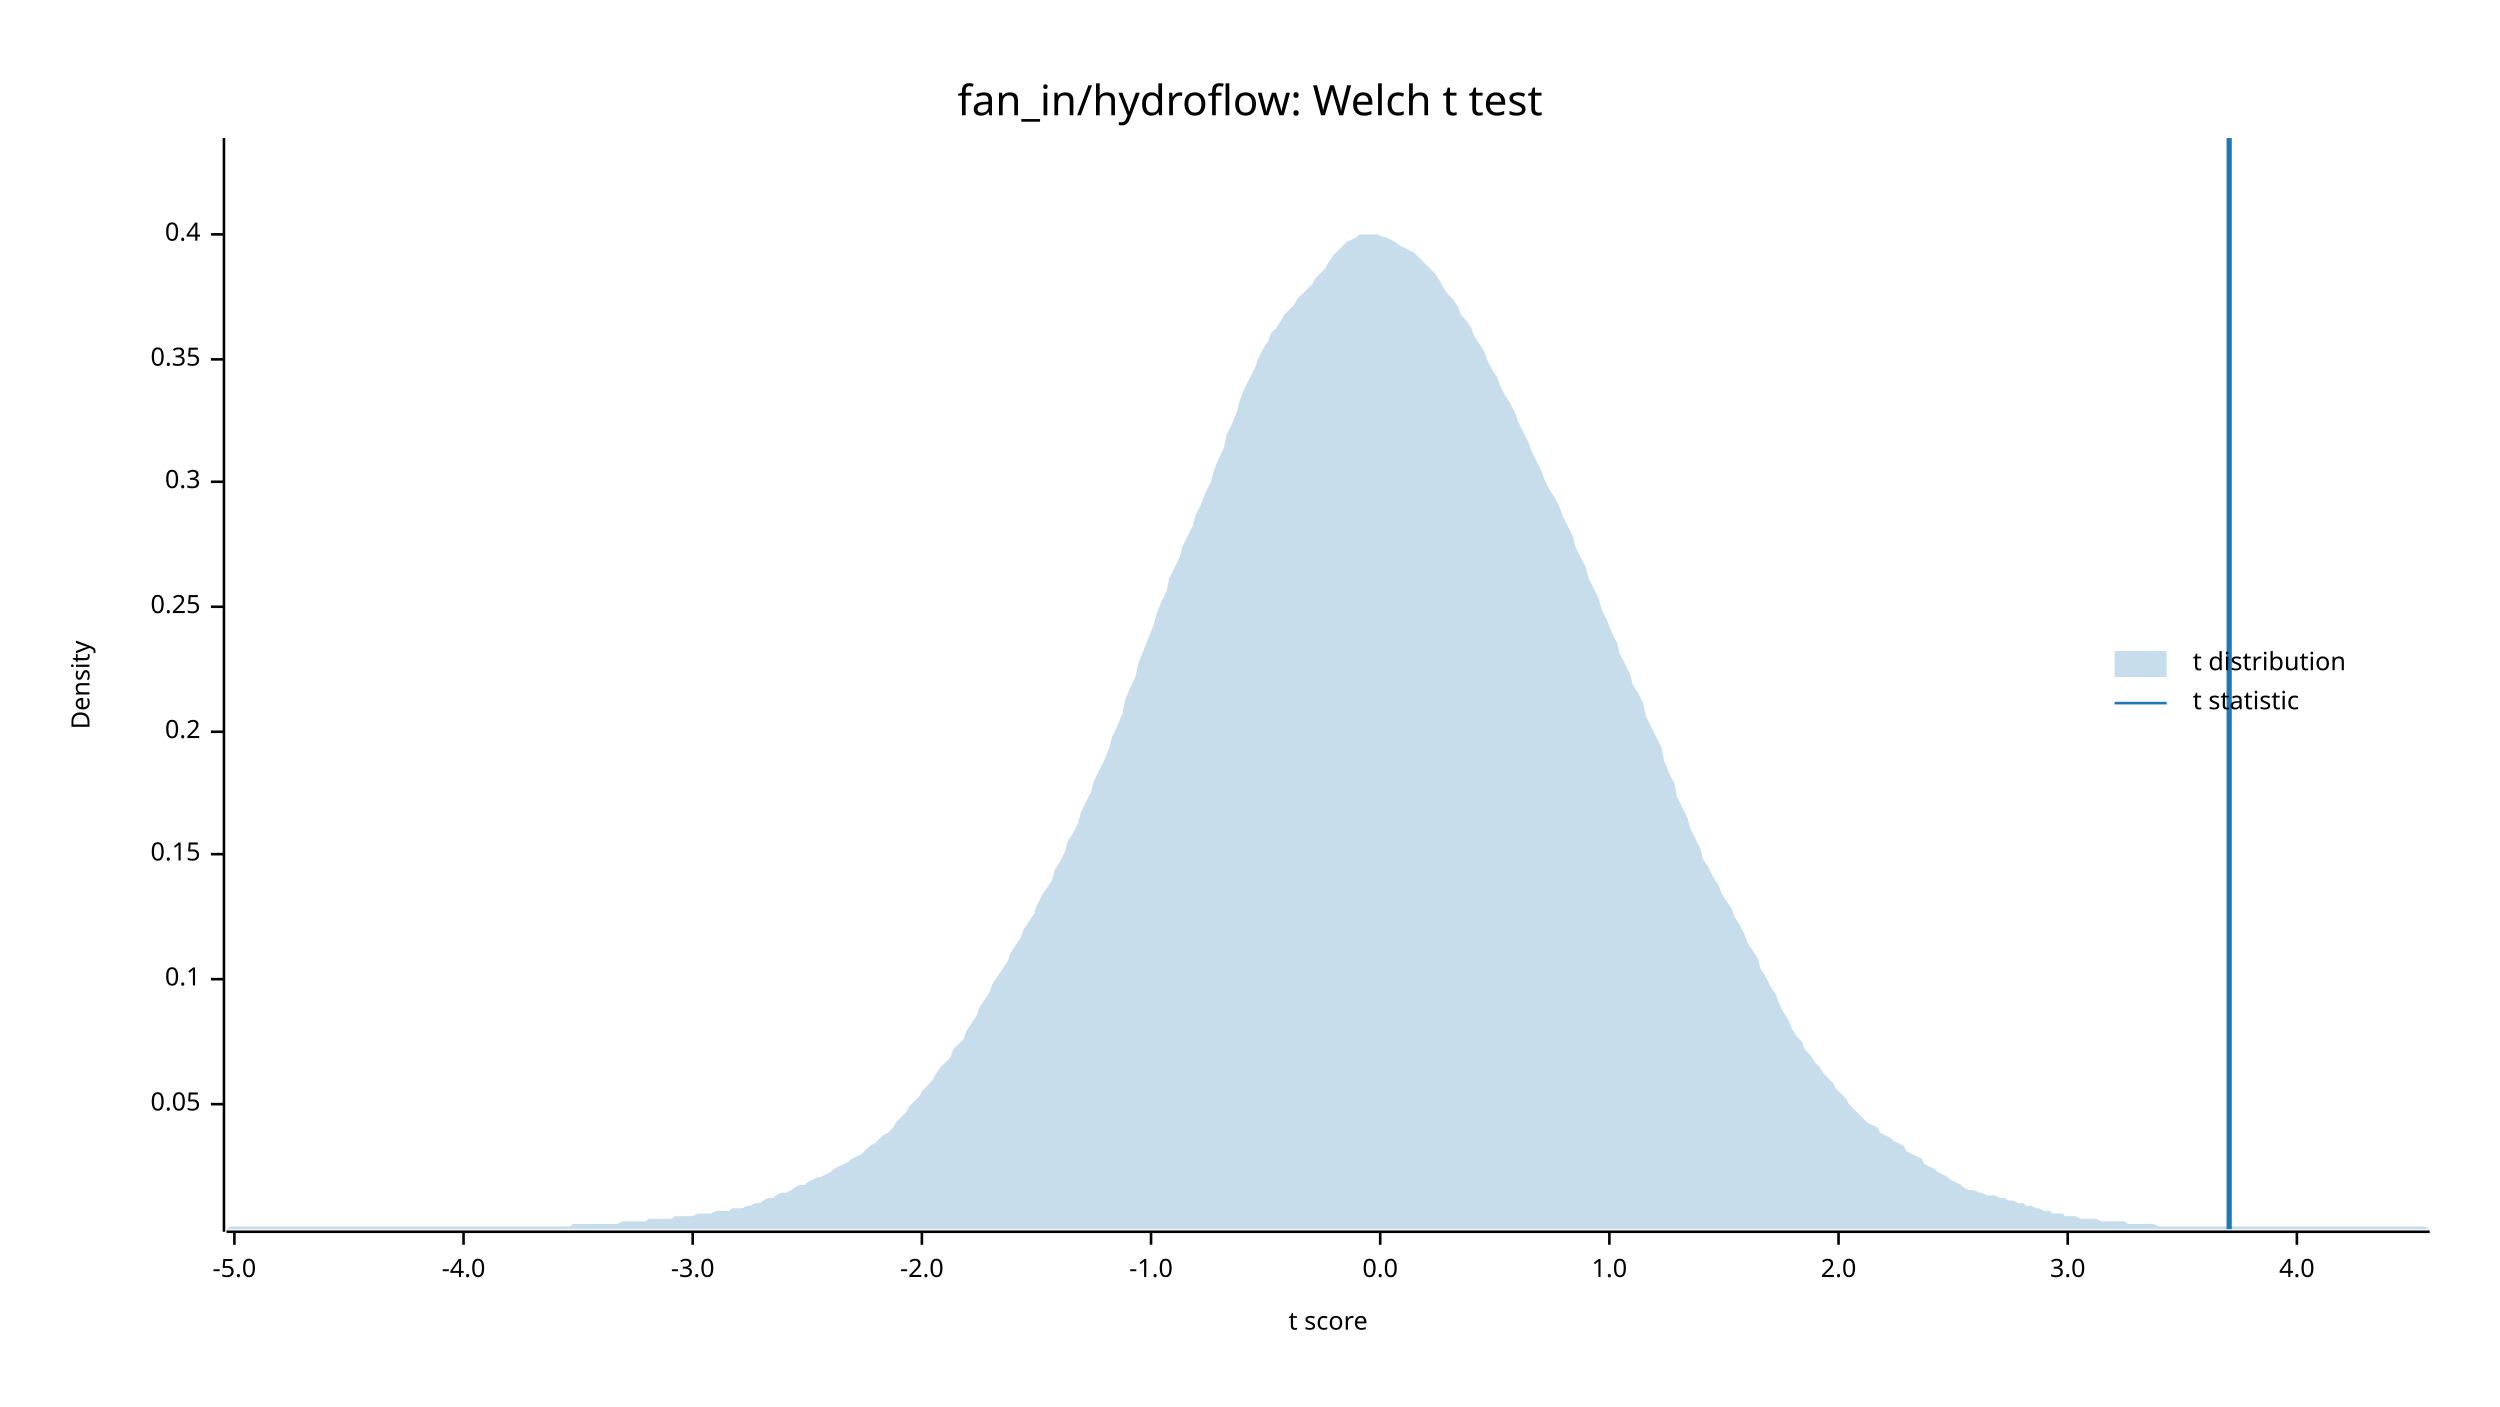
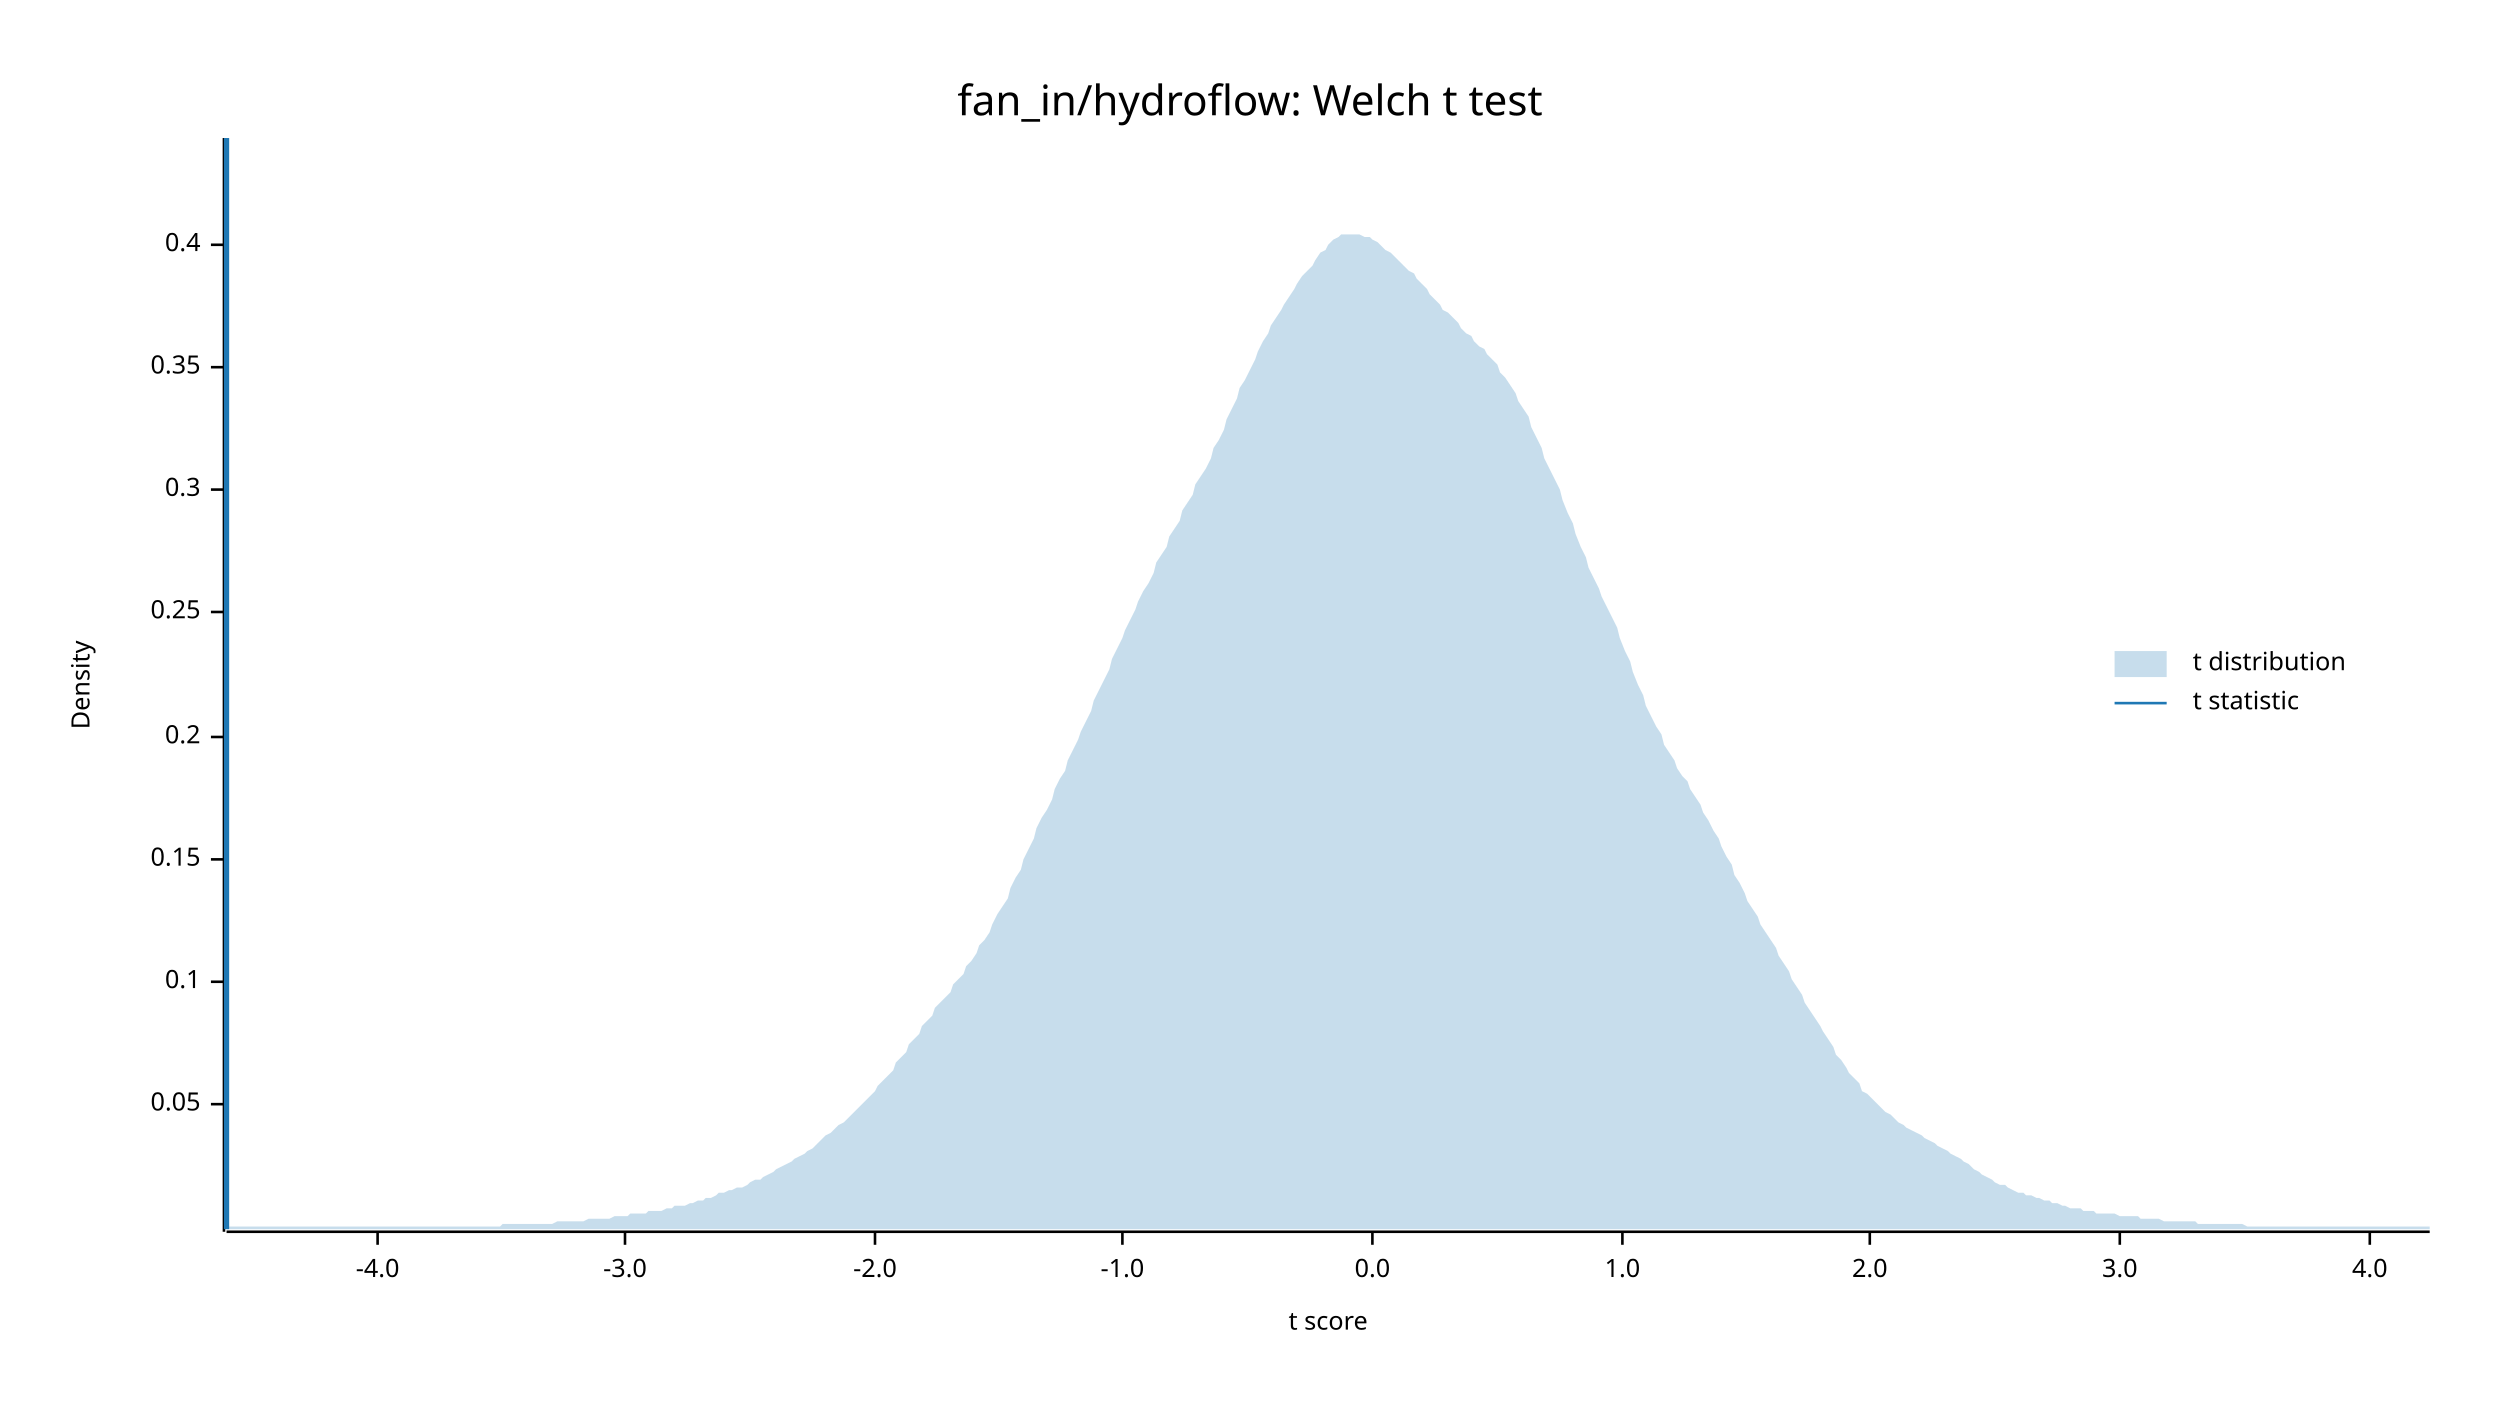
<svg xmlns="http://www.w3.org/2000/svg" width="960" height="540" viewBox="0 0 960 540">
  <text x="480" y="32" dy="0.76em" text-anchor="middle" font-family="sans-serif" font-size="16.129" opacity="1" fill="#000000">
fan_in/hydroflow: Welch t test
</text>
  <text x="27" y="263" dy="0.76em" text-anchor="middle" font-family="sans-serif" font-size="9.677" opacity="1" fill="#000000" transform="rotate(270, 27, 263)">
Density
</text>
  <text x="510" y="513" dy="-0.5ex" text-anchor="middle" font-family="sans-serif" font-size="9.677" opacity="1" fill="#000000">
t score
</text>
  <polyline fill="none" opacity="1" stroke="#000000" stroke-width="1" points="86,53 86,473 " />
  <text x="77" y="424" dy="0.5ex" text-anchor="end" font-family="sans-serif" font-size="9.677" opacity="1" fill="#000000">
0.05
</text>
  <polyline fill="none" opacity="1" stroke="#000000" stroke-width="1" points="81,424 86,424 " />
-   <text x="77" y="376" dy="0.5ex" text-anchor="end" font-family="sans-serif" font-size="9.677" opacity="1" fill="#000000">
+   <text x="77" y="377" dy="0.5ex" text-anchor="end" font-family="sans-serif" font-size="9.677" opacity="1" fill="#000000">
0.1
</text>
-   <polyline fill="none" opacity="1" stroke="#000000" stroke-width="1" points="81,376 86,376 " />
-   <text x="77" y="328" dy="0.5ex" text-anchor="end" font-family="sans-serif" font-size="9.677" opacity="1" fill="#000000">
+   <polyline fill="none" opacity="1" stroke="#000000" stroke-width="1" points="81,377 86,377 " />
+   <text x="77" y="330" dy="0.5ex" text-anchor="end" font-family="sans-serif" font-size="9.677" opacity="1" fill="#000000">
0.15
</text>
-   <polyline fill="none" opacity="1" stroke="#000000" stroke-width="1" points="81,328 86,328 " />
-   <text x="77" y="281" dy="0.5ex" text-anchor="end" font-family="sans-serif" font-size="9.677" opacity="1" fill="#000000">
+   <polyline fill="none" opacity="1" stroke="#000000" stroke-width="1" points="81,330 86,330 " />
+   <text x="77" y="283" dy="0.5ex" text-anchor="end" font-family="sans-serif" font-size="9.677" opacity="1" fill="#000000">
0.2
</text>
-   <polyline fill="none" opacity="1" stroke="#000000" stroke-width="1" points="81,281 86,281 " />
-   <text x="77" y="233" dy="0.5ex" text-anchor="end" font-family="sans-serif" font-size="9.677" opacity="1" fill="#000000">
+   <polyline fill="none" opacity="1" stroke="#000000" stroke-width="1" points="81,283 86,283 " />
+   <text x="77" y="235" dy="0.5ex" text-anchor="end" font-family="sans-serif" font-size="9.677" opacity="1" fill="#000000">
0.25
</text>
-   <polyline fill="none" opacity="1" stroke="#000000" stroke-width="1" points="81,233 86,233 " />
-   <text x="77" y="185" dy="0.5ex" text-anchor="end" font-family="sans-serif" font-size="9.677" opacity="1" fill="#000000">
+   <polyline fill="none" opacity="1" stroke="#000000" stroke-width="1" points="81,235 86,235 " />
+   <text x="77" y="188" dy="0.5ex" text-anchor="end" font-family="sans-serif" font-size="9.677" opacity="1" fill="#000000">
0.3
</text>
-   <polyline fill="none" opacity="1" stroke="#000000" stroke-width="1" points="81,185 86,185 " />
-   <text x="77" y="138" dy="0.5ex" text-anchor="end" font-family="sans-serif" font-size="9.677" opacity="1" fill="#000000">
+   <polyline fill="none" opacity="1" stroke="#000000" stroke-width="1" points="81,188 86,188 " />
+   <text x="77" y="141" dy="0.5ex" text-anchor="end" font-family="sans-serif" font-size="9.677" opacity="1" fill="#000000">
0.35
</text>
-   <polyline fill="none" opacity="1" stroke="#000000" stroke-width="1" points="81,138 86,138 " />
-   <text x="77" y="90" dy="0.5ex" text-anchor="end" font-family="sans-serif" font-size="9.677" opacity="1" fill="#000000">
+   <polyline fill="none" opacity="1" stroke="#000000" stroke-width="1" points="81,141 86,141 " />
+   <text x="77" y="94" dy="0.5ex" text-anchor="end" font-family="sans-serif" font-size="9.677" opacity="1" fill="#000000">
0.4
</text>
-   <polyline fill="none" opacity="1" stroke="#000000" stroke-width="1" points="81,90 86,90 " />
+   <polyline fill="none" opacity="1" stroke="#000000" stroke-width="1" points="81,94 86,94 " />
  <polyline fill="none" opacity="1" stroke="#000000" stroke-width="1" points="87,473 933,473 " />
-   <text x="90" y="483" dy="0.76em" text-anchor="middle" font-family="sans-serif" font-size="9.677" opacity="1" fill="#000000">
- -5.0
- </text>
-   <polyline fill="none" opacity="1" stroke="#000000" stroke-width="1" points="90,473 90,478 " />
-   <text x="178" y="483" dy="0.76em" text-anchor="middle" font-family="sans-serif" font-size="9.677" opacity="1" fill="#000000">
+   <text x="145" y="483" dy="0.76em" text-anchor="middle" font-family="sans-serif" font-size="9.677" opacity="1" fill="#000000">
-4.0
</text>
-   <polyline fill="none" opacity="1" stroke="#000000" stroke-width="1" points="178,473 178,478 " />
-   <text x="266" y="483" dy="0.76em" text-anchor="middle" font-family="sans-serif" font-size="9.677" opacity="1" fill="#000000">
+   <polyline fill="none" opacity="1" stroke="#000000" stroke-width="1" points="145,473 145,478 " />
+   <text x="240" y="483" dy="0.76em" text-anchor="middle" font-family="sans-serif" font-size="9.677" opacity="1" fill="#000000">
-3.0
</text>
-   <polyline fill="none" opacity="1" stroke="#000000" stroke-width="1" points="266,473 266,478 " />
-   <text x="354" y="483" dy="0.76em" text-anchor="middle" font-family="sans-serif" font-size="9.677" opacity="1" fill="#000000">
+   <polyline fill="none" opacity="1" stroke="#000000" stroke-width="1" points="240,473 240,478 " />
+   <text x="336" y="483" dy="0.76em" text-anchor="middle" font-family="sans-serif" font-size="9.677" opacity="1" fill="#000000">
-2.0
</text>
-   <polyline fill="none" opacity="1" stroke="#000000" stroke-width="1" points="354,473 354,478 " />
-   <text x="442" y="483" dy="0.76em" text-anchor="middle" font-family="sans-serif" font-size="9.677" opacity="1" fill="#000000">
+   <polyline fill="none" opacity="1" stroke="#000000" stroke-width="1" points="336,473 336,478 " />
+   <text x="431" y="483" dy="0.76em" text-anchor="middle" font-family="sans-serif" font-size="9.677" opacity="1" fill="#000000">
-1.0
</text>
-   <polyline fill="none" opacity="1" stroke="#000000" stroke-width="1" points="442,473 442,478 " />
-   <text x="530" y="483" dy="0.76em" text-anchor="middle" font-family="sans-serif" font-size="9.677" opacity="1" fill="#000000">
+   <polyline fill="none" opacity="1" stroke="#000000" stroke-width="1" points="431,473 431,478 " />
+   <text x="527" y="483" dy="0.76em" text-anchor="middle" font-family="sans-serif" font-size="9.677" opacity="1" fill="#000000">
0.0
</text>
-   <polyline fill="none" opacity="1" stroke="#000000" stroke-width="1" points="530,473 530,478 " />
-   <text x="618" y="483" dy="0.76em" text-anchor="middle" font-family="sans-serif" font-size="9.677" opacity="1" fill="#000000">
+   <polyline fill="none" opacity="1" stroke="#000000" stroke-width="1" points="527,473 527,478 " />
+   <text x="623" y="483" dy="0.76em" text-anchor="middle" font-family="sans-serif" font-size="9.677" opacity="1" fill="#000000">
1.0
</text>
-   <polyline fill="none" opacity="1" stroke="#000000" stroke-width="1" points="618,473 618,478 " />
-   <text x="706" y="483" dy="0.76em" text-anchor="middle" font-family="sans-serif" font-size="9.677" opacity="1" fill="#000000">
+   <polyline fill="none" opacity="1" stroke="#000000" stroke-width="1" points="623,473 623,478 " />
+   <text x="718" y="483" dy="0.76em" text-anchor="middle" font-family="sans-serif" font-size="9.677" opacity="1" fill="#000000">
2.0
</text>
-   <polyline fill="none" opacity="1" stroke="#000000" stroke-width="1" points="706,473 706,478 " />
-   <text x="794" y="483" dy="0.76em" text-anchor="middle" font-family="sans-serif" font-size="9.677" opacity="1" fill="#000000">
+   <polyline fill="none" opacity="1" stroke="#000000" stroke-width="1" points="718,473 718,478 " />
+   <text x="814" y="483" dy="0.76em" text-anchor="middle" font-family="sans-serif" font-size="9.677" opacity="1" fill="#000000">
3.0
</text>
-   <polyline fill="none" opacity="1" stroke="#000000" stroke-width="1" points="794,473 794,478 " />
-   <text x="882" y="483" dy="0.76em" text-anchor="middle" font-family="sans-serif" font-size="9.677" opacity="1" fill="#000000">
+   <polyline fill="none" opacity="1" stroke="#000000" stroke-width="1" points="814,473 814,478 " />
+   <text x="910" y="483" dy="0.76em" text-anchor="middle" font-family="sans-serif" font-size="9.677" opacity="1" fill="#000000">
4.0
</text>
-   <polyline fill="none" opacity="1" stroke="#000000" stroke-width="1" points="882,473 882,478 " />
-   <polygon opacity="0.25" fill="#1F78B4" points="87,472 88,471 90,471 92,471 93,471 95,471 97,471 98,471 100,471 102,471 103,471 105,471 107,471 109,471 110,471 112,471 114,471 115,471 117,471 119,471 120,471 122,471 124,471 125,471 127,471 129,471 131,471 132,471 134,471 136,471 137,471 139,471 141,471 142,471 144,471 146,471 148,471 149,471 151,471 153,471 154,471 156,471 158,471 159,471 161,471 163,471 164,471 166,471 168,471 170,471 171,471 173,471 175,471 176,471 178,471 180,471 181,471 183,471 185,471 187,471 188,471 190,471 192,471 193,471 195,471 197,471 198,471 200,471 202,471 203,471 205,471 207,471 209,471 210,471 212,471 214,471 215,471 217,471 219,471 220,470 222,470 224,470 226,470 227,470 229,470 231,470 232,470 234,470 236,470 237,470 239,469 241,469 242,469 244,469 246,469 248,469 249,468 251,468 253,468 254,468 256,468 258,468 259,467 261,467 263,467 265,467 266,467 268,466 270,466 271,466 273,466 275,465 276,465 278,465 280,465 281,464 283,464 285,464 287,463 288,463 290,462 292,462 293,461 295,460 297,460 298,459 300,458 302,458 304,457 305,456 307,455 309,455 310,454 312,453 314,452 315,452 317,451 319,450 320,449 322,448 324,447 326,446 327,445 329,444 331,443 332,442 334,440 336,439 337,438 339,436 341,435 343,433 344,431 346,429 348,427 349,425 351,423 353,421 354,419 356,417 358,415 359,413 361,410 363,408 365,406 366,403 368,401 370,399 371,396 373,393 375,390 376,387 378,384 380,381 381,378 383,375 385,372 387,369 388,366 390,363 392,360 393,357 395,354 397,351 398,348 400,344 402,341 404,338 405,334 407,331 409,327 410,323 412,320 414,316 415,312 417,308 419,304 420,300 422,296 424,292 426,287 427,283 429,279 431,274 432,269 434,264 436,260 437,255 439,250 441,245 443,240 444,236 446,231 448,227 449,222 451,218 453,214 454,210 456,206 458,202 459,198 461,194 463,189 465,185 466,181 468,176 470,172 471,167 473,163 475,158 476,154 478,149 480,145 482,141 483,138 485,134 487,131 488,128 490,126 492,123 493,121 495,119 497,117 498,115 500,113 502,111 504,109 505,107 507,105 509,103 510,101 512,98 514,96 515,95 517,93 519,92 521,91 522,90 524,90 526,90 527,90 529,90 531,91 532,91 534,92 536,93 537,94 539,95 541,96 543,97 544,98 546,100 548,102 549,103 551,105 553,108 554,110 556,113 558,115 560,118 561,121 563,123 565,126 566,129 568,132 570,135 571,138 573,142 575,145 576,148 578,152 580,155 582,159 583,162 585,166 587,170 588,173 590,177 592,181 593,184 595,188 597,191 599,195 600,198 602,202 604,206 605,210 607,214 609,218 610,222 612,226 614,230 615,234 617,238 619,243 621,247 622,251 624,255 626,259 627,263 629,266 631,270 632,275 634,279 636,283 638,287 639,292 641,297 643,301 644,306 646,310 648,314 649,318 651,322 653,326 654,330 656,333 658,337 660,340 661,343 663,346 665,349 666,352 668,355 670,359 671,362 673,365 675,368 676,372 678,375 680,379 682,382 683,385 685,389 687,392 688,395 690,398 692,400 693,403 695,405 697,408 699,410 700,412 702,414 704,416 705,418 707,420 709,422 710,424 712,426 714,428 715,429 717,431 719,432 721,433 722,435 724,436 726,437 727,438 729,439 731,440 732,442 734,443 736,444 738,445 739,447 741,448 743,449 744,450 746,451 748,452 749,453 751,454 753,455 754,456 756,457 758,457 760,458 761,458 763,459 765,459 766,459 768,460 770,460 771,461 773,461 775,462 777,462 778,463 780,463 782,464 783,464 785,465 787,465 788,466 790,466 792,466 793,467 795,467 797,467 799,468 800,468 802,468 804,468 805,468 807,469 809,469 810,469 812,469 814,469 816,469 817,470 819,470 821,470 822,470 824,470 826,470 827,470 829,471 831,471 832,471 834,471 836,471 838,471 839,471 841,471 843,471 844,471 846,471 848,471 849,471 851,471 853,471 855,471 856,471 858,471 860,471 861,471 863,471 865,471 866,471 868,471 870,471 871,471 873,471 875,471 877,471 878,471 880,471 882,471 883,471 885,471 887,471 888,471 890,471 892,471 894,471 895,471 897,471 899,471 900,471 902,471 904,471 905,471 907,471 909,471 910,471 912,471 914,471 916,471 917,471 919,471 921,471 922,471 924,471 926,471 927,471 929,471 931,471 933,472 933,472 87,472 " />
-   <polyline fill="none" opacity="1" stroke="#1F78B4" stroke-width="2" points="856,472 856,53 " />
+   <polyline fill="none" opacity="1" stroke="#000000" stroke-width="1" points="910,473 910,478 " />
+   <polygon opacity="0.25" fill="#1F78B4" points="87,471 88,471 90,471 92,471 93,471 95,471 97,471 98,471 100,471 102,471 103,471 105,471 107,471 109,471 110,471 112,471 114,471 115,471 117,471 119,471 120,471 122,471 124,471 125,471 127,471 129,471 131,471 132,471 134,471 136,471 137,471 139,471 141,471 142,471 144,471 146,471 148,471 149,471 151,471 153,471 154,471 156,471 158,471 159,471 161,471 163,471 164,471 166,471 168,471 170,471 171,471 173,471 175,471 176,471 178,471 180,471 181,471 183,471 185,471 187,471 188,471 190,471 192,471 193,470 195,470 197,470 198,470 200,470 202,470 203,470 205,470 207,470 209,470 210,470 212,470 214,469 215,469 217,469 219,469 220,469 222,469 224,469 226,468 227,468 229,468 231,468 232,468 234,468 236,467 237,467 239,467 241,467 242,466 244,466 246,466 248,466 249,465 251,465 253,465 254,465 256,464 258,464 259,463 261,463 263,463 265,462 266,462 268,461 270,461 271,460 273,460 275,459 276,458 278,458 280,457 281,457 283,456 285,456 287,455 288,454 290,453 292,453 293,452 295,451 297,450 298,449 300,448 302,447 304,446 305,445 307,444 309,443 310,442 312,441 314,439 315,438 317,436 319,435 320,434 322,432 324,431 326,429 327,428 329,426 331,424 332,423 334,421 336,419 337,417 339,415 341,413 343,411 344,408 346,406 348,404 349,401 351,399 353,397 354,394 356,392 358,390 359,387 361,385 363,383 365,381 366,378 368,376 370,374 371,371 373,369 375,366 376,363 378,361 380,358 381,355 383,351 385,348 387,345 388,341 390,337 392,334 393,330 395,326 397,322 398,318 400,314 402,311 404,307 405,303 407,299 409,296 410,292 412,288 414,284 415,281 417,277 419,273 420,269 422,265 424,261 426,257 427,253 429,249 431,245 432,242 434,238 436,234 437,231 439,227 441,224 443,220 444,216 446,213 448,210 449,206 451,203 453,200 454,196 456,193 458,190 459,186 461,183 463,180 465,176 466,172 468,169 470,165 471,161 473,157 475,153 476,149 478,146 480,142 482,138 483,135 485,131 487,128 488,125 490,122 492,119 493,117 495,114 497,111 498,109 500,106 502,104 504,102 505,100 507,97 509,96 510,94 512,92 514,91 515,90 517,90 519,90 521,90 522,90 524,91 526,91 527,92 529,93 531,95 532,96 534,97 536,99 537,100 539,102 541,104 543,105 544,107 546,109 548,111 549,113 551,115 553,117 554,119 556,120 558,122 560,124 561,126 563,128 565,129 566,131 568,133 570,134 571,136 573,138 575,140 576,143 578,145 580,148 582,151 583,154 585,157 587,160 588,164 590,168 592,172 593,176 595,180 597,184 599,188 600,192 602,197 604,201 605,205 607,210 609,214 610,218 612,222 614,226 615,229 617,233 619,237 621,241 622,245 624,250 626,254 627,258 629,263 631,267 632,271 634,275 636,279 638,282 639,286 641,289 643,292 644,295 646,298 648,300 649,303 651,306 653,309 654,312 656,315 658,319 660,322 661,325 663,329 665,332 666,336 668,339 670,343 671,346 673,349 675,352 676,355 678,358 680,361 682,364 683,367 685,370 687,373 688,376 690,379 692,382 693,385 695,388 697,391 699,394 700,396 702,399 704,402 705,405 707,407 709,410 710,412 712,414 714,416 715,419 717,420 719,422 721,424 722,425 724,427 726,428 727,429 729,431 731,432 732,433 734,434 736,435 738,436 739,437 741,438 743,439 744,440 746,441 748,442 749,443 751,444 753,445 754,446 756,447 758,449 760,450 761,451 763,452 765,453 766,454 768,455 770,455 771,456 773,457 775,458 777,458 778,459 780,459 782,460 783,460 785,461 787,461 788,462 790,462 792,463 793,463 795,464 797,464 799,464 800,465 802,465 804,465 805,466 807,466 809,466 810,466 812,466 814,467 816,467 817,467 819,467 821,467 822,468 824,468 826,468 827,468 829,468 831,469 832,469 834,469 836,469 838,469 839,469 841,469 843,469 844,470 846,470 848,470 849,470 851,470 853,470 855,470 856,470 858,470 860,470 861,470 863,471 865,471 866,471 868,471 870,471 871,471 873,471 875,471 877,471 878,471 880,471 882,471 883,471 885,471 887,471 888,471 890,471 892,471 894,471 895,471 897,471 899,471 900,471 902,471 904,471 905,471 907,471 909,471 910,471 912,471 914,471 916,471 917,471 919,471 921,471 922,471 924,471 926,471 927,471 929,471 931,471 933,471 933,472 87,472 " />
+   <polyline fill="none" opacity="1" stroke="#1F78B4" stroke-width="2" points="87,472 87,53 " />
  <text x="842" y="250" dy="0.76em" text-anchor="start" font-family="sans-serif" font-size="9.677" opacity="1" fill="#000000">
t distribution
</text>
  <text x="842" y="265" dy="0.76em" text-anchor="start" font-family="sans-serif" font-size="9.677" opacity="1" fill="#000000">
t statistic
</text>
  <rect x="812" y="250" width="20" height="10" opacity="0.25" fill="#1F78B4" stroke="none" />
  <polyline fill="none" opacity="1" stroke="#1F78B4" stroke-width="1" points="812,270 832,270 " />
</svg>
